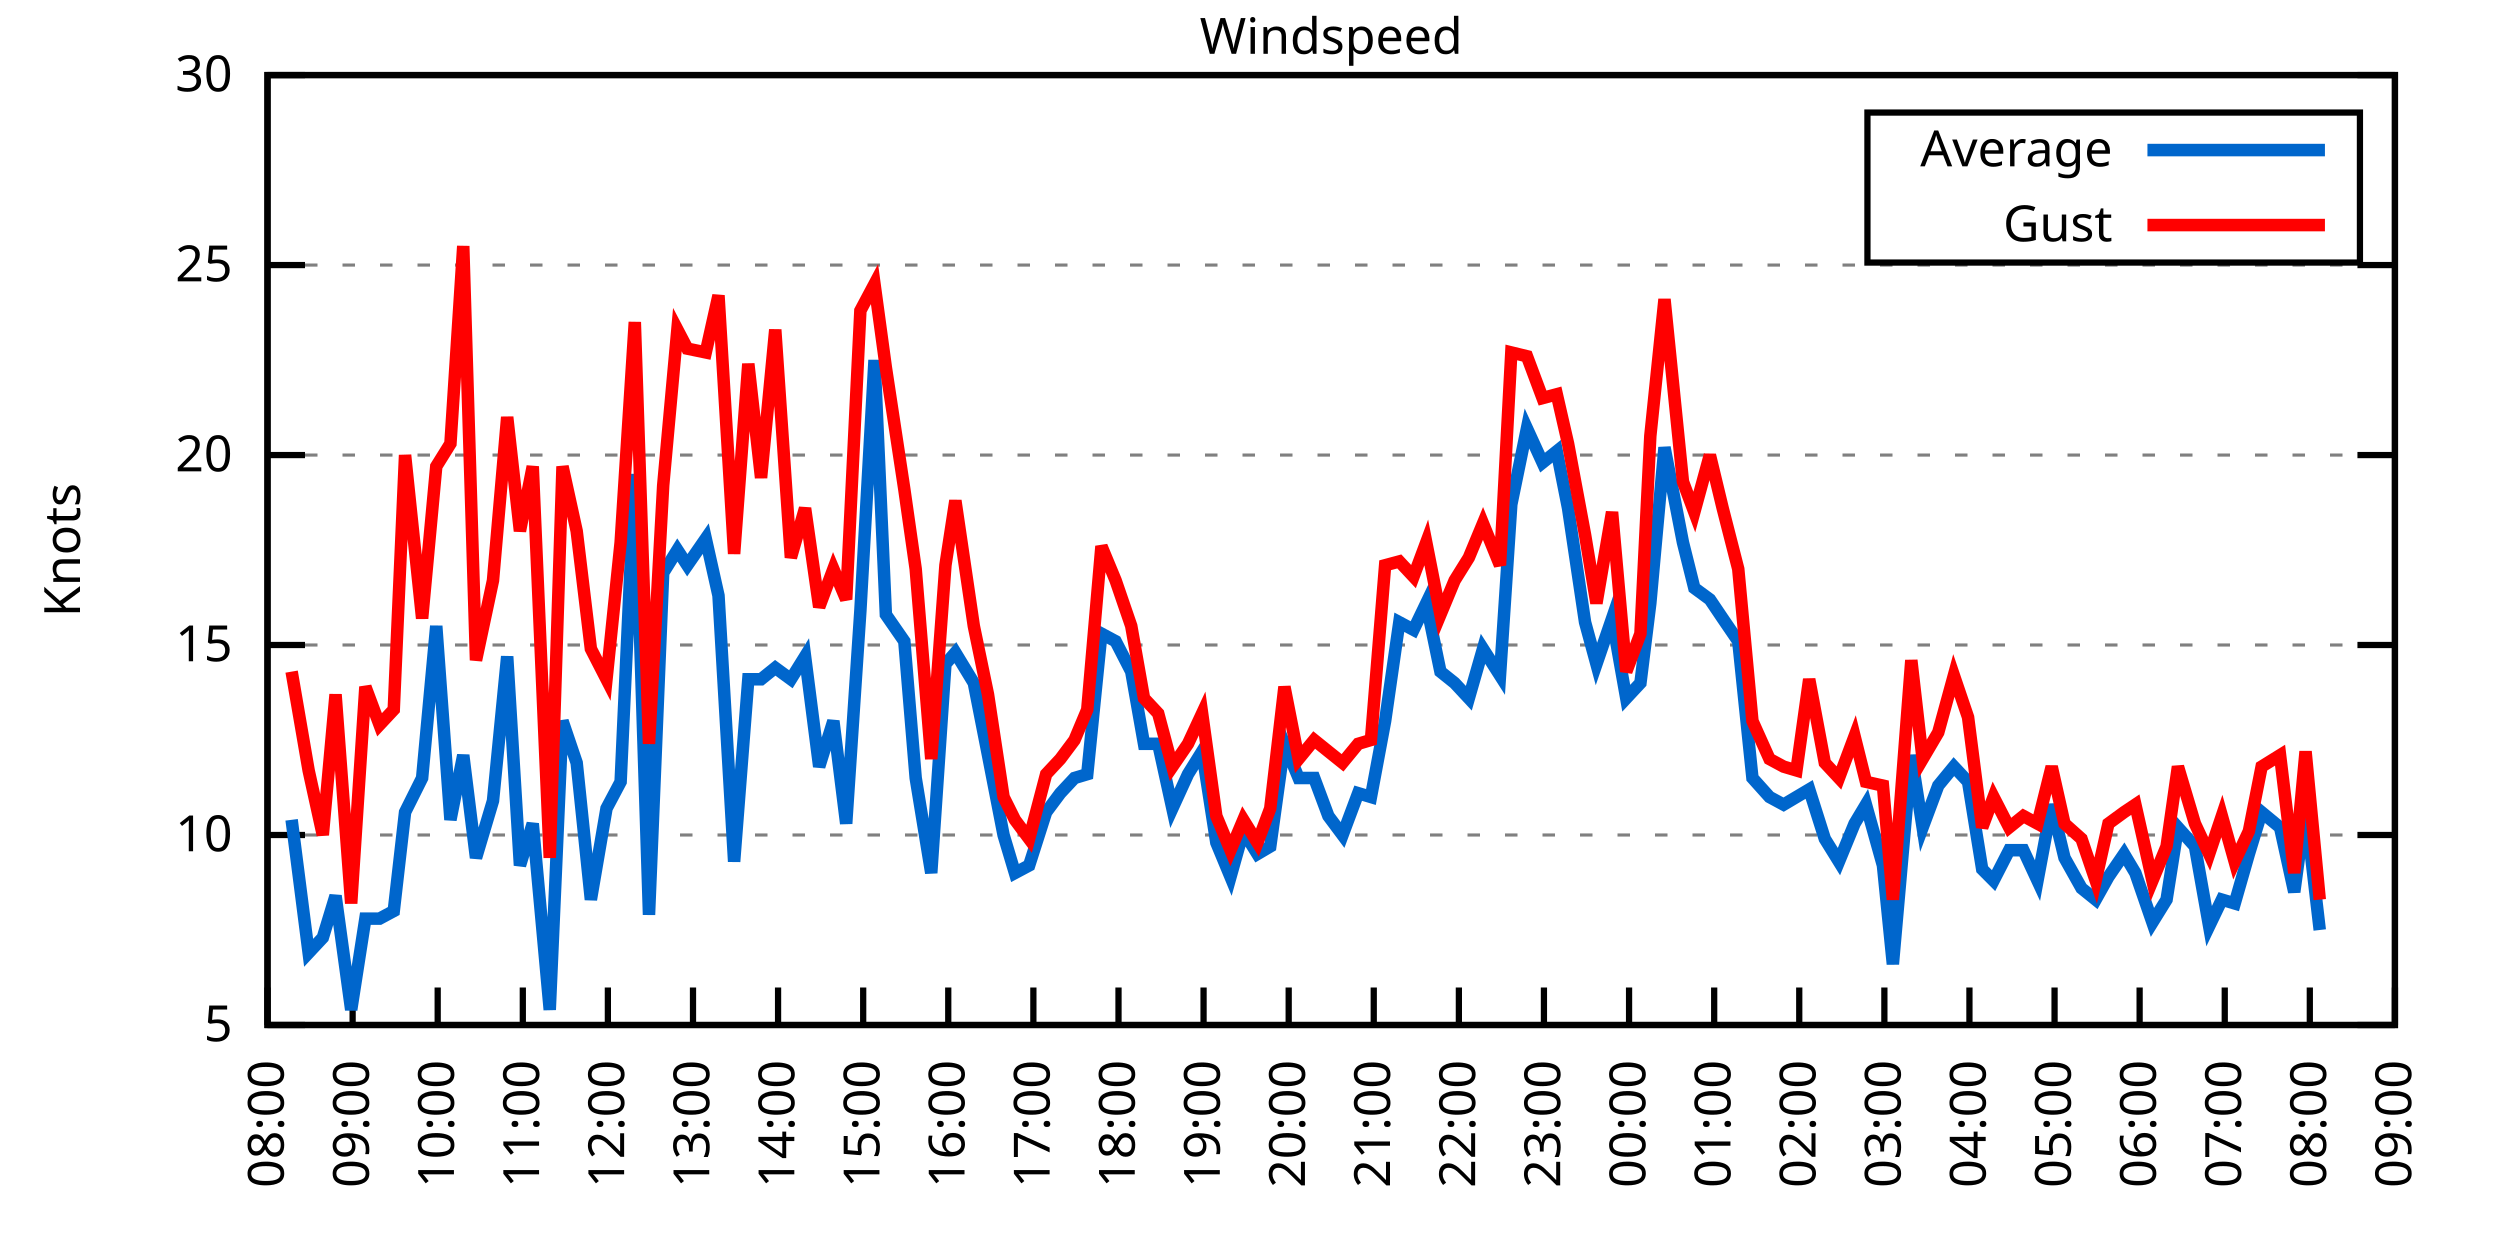
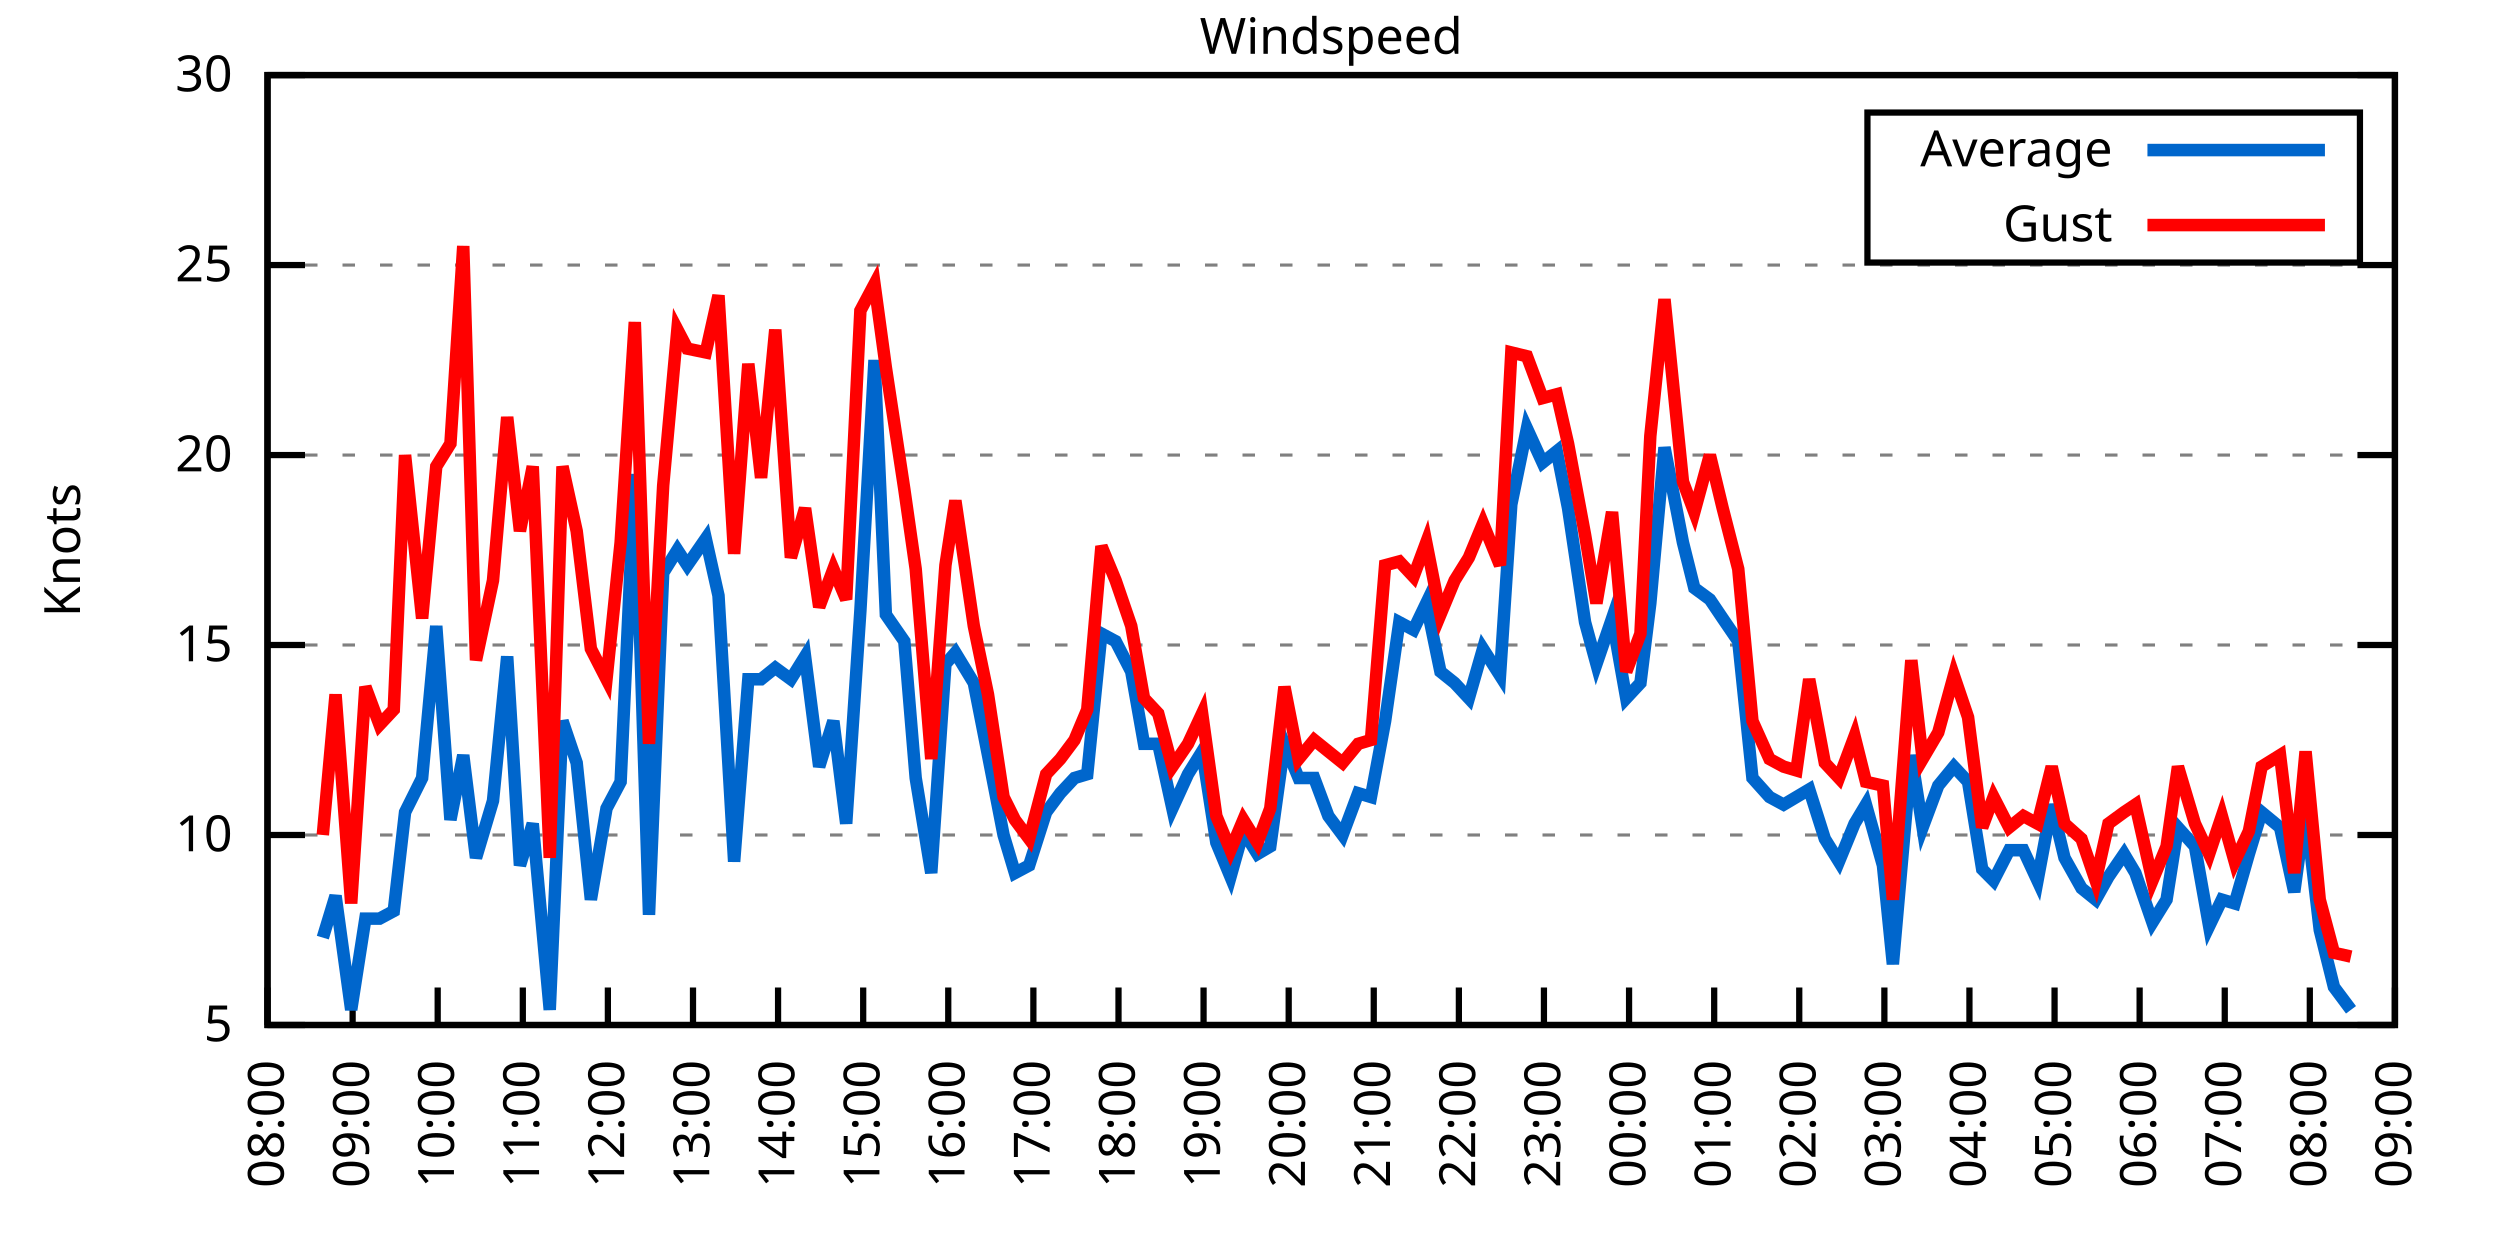
<svg xmlns="http://www.w3.org/2000/svg" xmlns:xlink="http://www.w3.org/1999/xlink" width="400" height="200" viewBox="0 0 400 200">
  <g id="gnuplot_canvas">
    <rect x="0" y="0" width="400" height="200" fill="none" />
    <defs>
      <circle id="gpDot" r="0.5" stroke-width="0.5" stroke="currentColor" />
      <path id="gpPt0" stroke-width="0.333" stroke="currentColor" d="M-1,0 h2 M0,-1 v2" />
      <path id="gpPt1" stroke-width="0.333" stroke="currentColor" d="M-1,-1 L1,1 M1,-1 L-1,1" />
      <path id="gpPt2" stroke-width="0.333" stroke="currentColor" d="M-1,0 L1,0 M0,-1 L0,1 M-1,-1 L1,1 M-1,1 L1,-1" />
      <rect id="gpPt3" stroke-width="0.333" stroke="currentColor" x="-1" y="-1" width="2" height="2" />
      <rect id="gpPt4" stroke-width="0.333" stroke="currentColor" fill="currentColor" x="-1" y="-1" width="2" height="2" />
      <circle id="gpPt5" stroke-width="0.333" stroke="currentColor" cx="0" cy="0" r="1" />
      <use xlink:href="#gpPt5" id="gpPt6" fill="currentColor" stroke="none" />
      <path id="gpPt7" stroke-width="0.333" stroke="currentColor" d="M0,-1.33 L-1.33,0.67 L1.33,0.67 z" />
      <use xlink:href="#gpPt7" id="gpPt8" fill="currentColor" stroke="none" />
      <use xlink:href="#gpPt7" id="gpPt9" stroke="currentColor" transform="rotate(180)" />
      <use xlink:href="#gpPt9" id="gpPt10" fill="currentColor" stroke="none" />
      <use xlink:href="#gpPt3" id="gpPt11" stroke="currentColor" transform="rotate(45)" />
      <use xlink:href="#gpPt11" id="gpPt12" fill="currentColor" stroke="none" />
      <path id="gpPt13" stroke-width="0.333" stroke="currentColor" d="M0,1.330 L1.265,0.411 L0.782,-1.067 L-0.782,-1.076 L-1.265,0.411 z" />
      <use xlink:href="#gpPt13" id="gpPt14" fill="currentColor" stroke="none" />
      <filter id="textbox" filterUnits="objectBoundingBox" x="0" y="0" height="1" width="1">
        <feFlood flood-color="white" flood-opacity="1" result="bgnd" />
        <feComposite in="SourceGraphic" in2="bgnd" operator="atop" />
      </filter>
      <filter id="greybox" filterUnits="objectBoundingBox" x="0" y="0" height="1" width="1">
        <feFlood flood-color="lightgrey" flood-opacity="1" result="grey" />
        <feComposite in="SourceGraphic" in2="grey" operator="atop" />
      </filter>
    </defs>
    <g fill="none" color="white" stroke="currentColor" stroke-width="1.00" stroke-linecap="butt" stroke-linejoin="miter">
</g>
    <g fill="none" color="black" stroke="currentColor" stroke-width="1.00" stroke-linecap="butt" stroke-linejoin="miter">
      <g stroke="none" shape-rendering="crispEdges">
        <polygon fill="rgb(255, 255, 255)" points="42.80,164.00 383.18,164.00 383.18,12.02 42.80,12.02 " />
      </g>
    </g>
    <g fill="none" color="black" stroke="currentColor" stroke-width="1.00" stroke-linecap="butt" stroke-linejoin="miter">
</g>
    <g fill="none" color="black" stroke="black" stroke-width="0.50" stroke-linecap="butt" stroke-linejoin="miter">
</g>
    <g fill="none" color="gray" stroke="currentColor" stroke-width="0.50" stroke-linecap="butt" stroke-linejoin="miter">
      <path stroke="gray" stroke-dasharray="2,4" class="gridline" d="M42.80,164.00 L383.19,164.00  " />
    </g>
    <g fill="none" color="gray" stroke="gray" stroke-width="1.00" stroke-linecap="butt" stroke-linejoin="miter">
</g>
    <g fill="none" color="black" stroke="currentColor" stroke-width="1.00" stroke-linecap="butt" stroke-linejoin="miter">
      <path stroke="black" d="M42.80,164.00 L48.80,164.00 M383.19,164.00 L377.19,164.00  " />
      <g transform="translate(37.20,166.60)" stroke="none" fill="black" font-family="Sans" font-size="8.00" text-anchor="end">
        <text>
          <tspan font-family="Sans"> 5</tspan>
        </text>
      </g>
    </g>
    <g fill="none" color="black" stroke="currentColor" stroke-width="1.00" stroke-linecap="butt" stroke-linejoin="miter">
</g>
    <g fill="none" color="black" stroke="black" stroke-width="0.50" stroke-linecap="butt" stroke-linejoin="miter">
</g>
    <g fill="none" color="gray" stroke="currentColor" stroke-width="0.50" stroke-linecap="butt" stroke-linejoin="miter">
      <path stroke="gray" stroke-dasharray="2,4" class="gridline" d="M42.80,133.60 L383.19,133.60  " />
    </g>
    <g fill="none" color="gray" stroke="gray" stroke-width="1.00" stroke-linecap="butt" stroke-linejoin="miter">
</g>
    <g fill="none" color="black" stroke="currentColor" stroke-width="1.00" stroke-linecap="butt" stroke-linejoin="miter">
      <path stroke="black" d="M42.80,133.60 L48.80,133.60 M383.19,133.60 L377.19,133.60  " />
      <g transform="translate(37.20,136.20)" stroke="none" fill="black" font-family="Sans" font-size="8.00" text-anchor="end">
        <text>
          <tspan font-family="Sans"> 10</tspan>
        </text>
      </g>
    </g>
    <g fill="none" color="black" stroke="currentColor" stroke-width="1.00" stroke-linecap="butt" stroke-linejoin="miter">
</g>
    <g fill="none" color="black" stroke="black" stroke-width="0.50" stroke-linecap="butt" stroke-linejoin="miter">
</g>
    <g fill="none" color="gray" stroke="currentColor" stroke-width="0.50" stroke-linecap="butt" stroke-linejoin="miter">
      <path stroke="gray" stroke-dasharray="2,4" class="gridline" d="M42.80,103.20 L383.19,103.20  " />
    </g>
    <g fill="none" color="gray" stroke="gray" stroke-width="1.00" stroke-linecap="butt" stroke-linejoin="miter">
</g>
    <g fill="none" color="black" stroke="currentColor" stroke-width="1.00" stroke-linecap="butt" stroke-linejoin="miter">
      <path stroke="black" d="M42.80,103.20 L48.80,103.20 M383.19,103.20 L377.19,103.20  " />
      <g transform="translate(37.20,105.80)" stroke="none" fill="black" font-family="Sans" font-size="8.00" text-anchor="end">
        <text>
          <tspan font-family="Sans"> 15</tspan>
        </text>
      </g>
    </g>
    <g fill="none" color="black" stroke="currentColor" stroke-width="1.00" stroke-linecap="butt" stroke-linejoin="miter">
</g>
    <g fill="none" color="black" stroke="black" stroke-width="0.50" stroke-linecap="butt" stroke-linejoin="miter">
</g>
    <g fill="none" color="gray" stroke="currentColor" stroke-width="0.50" stroke-linecap="butt" stroke-linejoin="miter">
      <path stroke="gray" stroke-dasharray="2,4" class="gridline" d="M42.80,72.81 L383.19,72.81  " />
    </g>
    <g fill="none" color="gray" stroke="gray" stroke-width="1.00" stroke-linecap="butt" stroke-linejoin="miter">
</g>
    <g fill="none" color="black" stroke="currentColor" stroke-width="1.00" stroke-linecap="butt" stroke-linejoin="miter">
      <path stroke="black" d="M42.80,72.81 L48.80,72.81 M383.19,72.81 L377.19,72.81  " />
      <g transform="translate(37.20,75.41)" stroke="none" fill="black" font-family="Sans" font-size="8.00" text-anchor="end">
        <text>
          <tspan font-family="Sans"> 20</tspan>
        </text>
      </g>
    </g>
    <g fill="none" color="black" stroke="currentColor" stroke-width="1.00" stroke-linecap="butt" stroke-linejoin="miter">
</g>
    <g fill="none" color="black" stroke="black" stroke-width="0.50" stroke-linecap="butt" stroke-linejoin="miter">
</g>
    <g fill="none" color="gray" stroke="currentColor" stroke-width="0.50" stroke-linecap="butt" stroke-linejoin="miter">
      <path stroke="gray" stroke-dasharray="2,4" class="gridline" d="M42.80,42.41 L383.19,42.41  " />
    </g>
    <g fill="none" color="gray" stroke="gray" stroke-width="1.00" stroke-linecap="butt" stroke-linejoin="miter">
</g>
    <g fill="none" color="black" stroke="currentColor" stroke-width="1.00" stroke-linecap="butt" stroke-linejoin="miter">
      <path stroke="black" d="M42.80,42.41 L48.80,42.41 M383.19,42.41 L377.19,42.41  " />
      <g transform="translate(37.20,45.01)" stroke="none" fill="black" font-family="Sans" font-size="8.00" text-anchor="end">
        <text>
          <tspan font-family="Sans"> 25</tspan>
        </text>
      </g>
    </g>
    <g fill="none" color="black" stroke="currentColor" stroke-width="1.00" stroke-linecap="butt" stroke-linejoin="miter">
</g>
    <g fill="none" color="black" stroke="black" stroke-width="0.50" stroke-linecap="butt" stroke-linejoin="miter">
</g>
    <g fill="none" color="gray" stroke="currentColor" stroke-width="0.50" stroke-linecap="butt" stroke-linejoin="miter">
      <path stroke="gray" stroke-dasharray="2,4" class="gridline" d="M42.80,12.01 L383.19,12.01  " />
    </g>
    <g fill="none" color="gray" stroke="gray" stroke-width="1.00" stroke-linecap="butt" stroke-linejoin="miter">
</g>
    <g fill="none" color="black" stroke="currentColor" stroke-width="1.00" stroke-linecap="butt" stroke-linejoin="miter">
      <path stroke="black" d="M42.80,12.01 L48.80,12.01 M383.19,12.01 L377.19,12.01  " />
      <g transform="translate(37.20,14.61)" stroke="none" fill="black" font-family="Sans" font-size="8.00" text-anchor="end">
        <text>
          <tspan font-family="Sans"> 30</tspan>
        </text>
      </g>
    </g>
    <g fill="none" color="black" stroke="currentColor" stroke-width="1.00" stroke-linecap="butt" stroke-linejoin="miter">
      <path stroke="black" d="M42.80,164.00 L42.80,158.00  " />
      <g transform="translate(45.40,169.60) rotate(270.00)" stroke="none" fill="black" font-family="Sans" font-size="8.00" text-anchor="end">
        <text>
          <tspan font-family="Sans">08:00</tspan>
        </text>
      </g>
    </g>
    <g fill="none" color="black" stroke="currentColor" stroke-width="1.00" stroke-linecap="butt" stroke-linejoin="miter">
      <path stroke="black" d="M56.42,164.00 L56.42,158.00  " />
      <g transform="translate(59.02,169.60) rotate(270.00)" stroke="none" fill="black" font-family="Sans" font-size="8.00" text-anchor="end">
        <text>
          <tspan font-family="Sans">09:00</tspan>
        </text>
      </g>
    </g>
    <g fill="none" color="black" stroke="currentColor" stroke-width="1.00" stroke-linecap="butt" stroke-linejoin="miter">
      <path stroke="black" d="M70.03,164.00 L70.03,158.00  " />
      <g transform="translate(72.63,169.60) rotate(270.00)" stroke="none" fill="black" font-family="Sans" font-size="8.00" text-anchor="end">
        <text>
          <tspan font-family="Sans">10:00</tspan>
        </text>
      </g>
    </g>
    <g fill="none" color="black" stroke="currentColor" stroke-width="1.00" stroke-linecap="butt" stroke-linejoin="miter">
      <path stroke="black" d="M83.65,164.00 L83.65,158.00  " />
      <g transform="translate(86.25,169.60) rotate(270.00)" stroke="none" fill="black" font-family="Sans" font-size="8.00" text-anchor="end">
        <text>
          <tspan font-family="Sans">11:00</tspan>
        </text>
      </g>
    </g>
    <g fill="none" color="black" stroke="currentColor" stroke-width="1.00" stroke-linecap="butt" stroke-linejoin="miter">
      <path stroke="black" d="M97.26,164.00 L97.26,158.00  " />
      <g transform="translate(99.86,169.60) rotate(270.00)" stroke="none" fill="black" font-family="Sans" font-size="8.00" text-anchor="end">
        <text>
          <tspan font-family="Sans">12:00</tspan>
        </text>
      </g>
    </g>
    <g fill="none" color="black" stroke="currentColor" stroke-width="1.00" stroke-linecap="butt" stroke-linejoin="miter">
      <path stroke="black" d="M110.88,164.00 L110.88,158.00  " />
      <g transform="translate(113.48,169.60) rotate(270.00)" stroke="none" fill="black" font-family="Sans" font-size="8.00" text-anchor="end">
        <text>
          <tspan font-family="Sans">13:00</tspan>
        </text>
      </g>
    </g>
    <g fill="none" color="black" stroke="currentColor" stroke-width="1.00" stroke-linecap="butt" stroke-linejoin="miter">
      <path stroke="black" d="M124.49,164.00 L124.49,158.00  " />
      <g transform="translate(127.09,169.60) rotate(270.00)" stroke="none" fill="black" font-family="Sans" font-size="8.00" text-anchor="end">
        <text>
          <tspan font-family="Sans">14:00</tspan>
        </text>
      </g>
    </g>
    <g fill="none" color="black" stroke="currentColor" stroke-width="1.00" stroke-linecap="butt" stroke-linejoin="miter">
      <path stroke="black" d="M138.11,164.00 L138.11,158.00  " />
      <g transform="translate(140.71,169.60) rotate(270.00)" stroke="none" fill="black" font-family="Sans" font-size="8.00" text-anchor="end">
        <text>
          <tspan font-family="Sans">15:00</tspan>
        </text>
      </g>
    </g>
    <g fill="none" color="black" stroke="currentColor" stroke-width="1.00" stroke-linecap="butt" stroke-linejoin="miter">
      <path stroke="black" d="M151.72,164.00 L151.72,158.00  " />
      <g transform="translate(154.32,169.60) rotate(270.00)" stroke="none" fill="black" font-family="Sans" font-size="8.00" text-anchor="end">
        <text>
          <tspan font-family="Sans">16:00</tspan>
        </text>
      </g>
    </g>
    <g fill="none" color="black" stroke="currentColor" stroke-width="1.00" stroke-linecap="butt" stroke-linejoin="miter">
      <path stroke="black" d="M165.34,164.00 L165.34,158.00  " />
      <g transform="translate(167.94,169.60) rotate(270.00)" stroke="none" fill="black" font-family="Sans" font-size="8.00" text-anchor="end">
        <text>
          <tspan font-family="Sans">17:00</tspan>
        </text>
      </g>
    </g>
    <g fill="none" color="black" stroke="currentColor" stroke-width="1.00" stroke-linecap="butt" stroke-linejoin="miter">
      <path stroke="black" d="M178.96,164.00 L178.96,158.00  " />
      <g transform="translate(181.56,169.60) rotate(270.00)" stroke="none" fill="black" font-family="Sans" font-size="8.00" text-anchor="end">
        <text>
          <tspan font-family="Sans">18:00</tspan>
        </text>
      </g>
    </g>
    <g fill="none" color="black" stroke="currentColor" stroke-width="1.00" stroke-linecap="butt" stroke-linejoin="miter">
      <path stroke="black" d="M192.57,164.00 L192.57,158.00  " />
      <g transform="translate(195.17,169.60) rotate(270.00)" stroke="none" fill="black" font-family="Sans" font-size="8.00" text-anchor="end">
        <text>
          <tspan font-family="Sans">19:00</tspan>
        </text>
      </g>
    </g>
    <g fill="none" color="black" stroke="currentColor" stroke-width="1.00" stroke-linecap="butt" stroke-linejoin="miter">
      <path stroke="black" d="M206.19,164.00 L206.19,158.00  " />
      <g transform="translate(208.79,169.60) rotate(270.00)" stroke="none" fill="black" font-family="Sans" font-size="8.00" text-anchor="end">
        <text>
          <tspan font-family="Sans">20:00</tspan>
        </text>
      </g>
    </g>
    <g fill="none" color="black" stroke="currentColor" stroke-width="1.00" stroke-linecap="butt" stroke-linejoin="miter">
      <path stroke="black" d="M219.80,164.00 L219.80,158.00  " />
      <g transform="translate(222.40,169.60) rotate(270.00)" stroke="none" fill="black" font-family="Sans" font-size="8.00" text-anchor="end">
        <text>
          <tspan font-family="Sans">21:00</tspan>
        </text>
      </g>
    </g>
    <g fill="none" color="black" stroke="currentColor" stroke-width="1.00" stroke-linecap="butt" stroke-linejoin="miter">
      <path stroke="black" d="M233.42,164.00 L233.42,158.00  " />
      <g transform="translate(236.02,169.60) rotate(270.00)" stroke="none" fill="black" font-family="Sans" font-size="8.00" text-anchor="end">
        <text>
          <tspan font-family="Sans">22:00</tspan>
        </text>
      </g>
    </g>
    <g fill="none" color="black" stroke="currentColor" stroke-width="1.00" stroke-linecap="butt" stroke-linejoin="miter">
      <path stroke="black" d="M247.03,164.00 L247.03,158.00  " />
      <g transform="translate(249.63,169.60) rotate(270.00)" stroke="none" fill="black" font-family="Sans" font-size="8.00" text-anchor="end">
        <text>
          <tspan font-family="Sans">23:00</tspan>
        </text>
      </g>
    </g>
    <g fill="none" color="black" stroke="currentColor" stroke-width="1.00" stroke-linecap="butt" stroke-linejoin="miter">
      <path stroke="black" d="M260.65,164.00 L260.65,158.00  " />
      <g transform="translate(263.25,169.60) rotate(270.00)" stroke="none" fill="black" font-family="Sans" font-size="8.00" text-anchor="end">
        <text>
          <tspan font-family="Sans">00:00</tspan>
        </text>
      </g>
    </g>
    <g fill="none" color="black" stroke="currentColor" stroke-width="1.00" stroke-linecap="butt" stroke-linejoin="miter">
      <path stroke="black" d="M274.27,164.00 L274.27,158.00  " />
      <g transform="translate(276.87,169.60) rotate(270.00)" stroke="none" fill="black" font-family="Sans" font-size="8.00" text-anchor="end">
        <text>
          <tspan font-family="Sans">01:00</tspan>
        </text>
      </g>
    </g>
    <g fill="none" color="black" stroke="currentColor" stroke-width="1.00" stroke-linecap="butt" stroke-linejoin="miter">
      <path stroke="black" d="M287.88,164.00 L287.88,158.00  " />
      <g transform="translate(290.48,169.60) rotate(270.00)" stroke="none" fill="black" font-family="Sans" font-size="8.00" text-anchor="end">
        <text>
          <tspan font-family="Sans">02:00</tspan>
        </text>
      </g>
    </g>
    <g fill="none" color="black" stroke="currentColor" stroke-width="1.00" stroke-linecap="butt" stroke-linejoin="miter">
      <path stroke="black" d="M301.50,164.00 L301.50,158.00  " />
      <g transform="translate(304.10,169.60) rotate(270.00)" stroke="none" fill="black" font-family="Sans" font-size="8.00" text-anchor="end">
        <text>
          <tspan font-family="Sans">03:00</tspan>
        </text>
      </g>
    </g>
    <g fill="none" color="black" stroke="currentColor" stroke-width="1.00" stroke-linecap="butt" stroke-linejoin="miter">
      <path stroke="black" d="M315.11,164.00 L315.11,158.00  " />
      <g transform="translate(317.71,169.60) rotate(270.00)" stroke="none" fill="black" font-family="Sans" font-size="8.00" text-anchor="end">
        <text>
          <tspan font-family="Sans">04:00</tspan>
        </text>
      </g>
    </g>
    <g fill="none" color="black" stroke="currentColor" stroke-width="1.00" stroke-linecap="butt" stroke-linejoin="miter">
      <path stroke="black" d="M328.73,164.00 L328.73,158.00  " />
      <g transform="translate(331.33,169.60) rotate(270.00)" stroke="none" fill="black" font-family="Sans" font-size="8.00" text-anchor="end">
        <text>
          <tspan font-family="Sans">05:00</tspan>
        </text>
      </g>
    </g>
    <g fill="none" color="black" stroke="currentColor" stroke-width="1.00" stroke-linecap="butt" stroke-linejoin="miter">
      <path stroke="black" d="M342.34,164.00 L342.34,158.00  " />
      <g transform="translate(344.94,169.60) rotate(270.00)" stroke="none" fill="black" font-family="Sans" font-size="8.00" text-anchor="end">
        <text>
          <tspan font-family="Sans">06:00</tspan>
        </text>
      </g>
    </g>
    <g fill="none" color="black" stroke="currentColor" stroke-width="1.00" stroke-linecap="butt" stroke-linejoin="miter">
      <path stroke="black" d="M355.96,164.00 L355.96,158.00  " />
      <g transform="translate(358.56,169.60) rotate(270.00)" stroke="none" fill="black" font-family="Sans" font-size="8.00" text-anchor="end">
        <text>
          <tspan font-family="Sans">07:00</tspan>
        </text>
      </g>
    </g>
    <g fill="none" color="black" stroke="currentColor" stroke-width="1.00" stroke-linecap="butt" stroke-linejoin="miter">
      <path stroke="black" d="M369.57,164.00 L369.57,158.00  " />
      <g transform="translate(372.17,169.60) rotate(270.00)" stroke="none" fill="black" font-family="Sans" font-size="8.00" text-anchor="end">
        <text>
          <tspan font-family="Sans">08:00</tspan>
        </text>
      </g>
    </g>
    <g fill="none" color="black" stroke="currentColor" stroke-width="1.00" stroke-linecap="butt" stroke-linejoin="miter">
      <path stroke="black" d="M383.19,164.00 L383.19,158.00  " />
      <g transform="translate(385.79,169.60) rotate(270.00)" stroke="none" fill="black" font-family="Sans" font-size="8.00" text-anchor="end">
        <text>
          <tspan font-family="Sans">09:00</tspan>
        </text>
      </g>
    </g>
    <g fill="none" color="black" stroke="currentColor" stroke-width="1.00" stroke-linecap="butt" stroke-linejoin="miter">
</g>
    <g fill="none" color="black" stroke="currentColor" stroke-width="1.00" stroke-linecap="butt" stroke-linejoin="miter">
      <path stroke="black" d="M42.80,12.01 L42.80,164.00 L383.19,164.00 L383.19,12.01 L42.80,12.01 Z  " />
    </g>
    <g fill="none" color="black" stroke="currentColor" stroke-width="1.00" stroke-linecap="butt" stroke-linejoin="miter">
</g>
    <g fill="none" color="black" stroke="currentColor" stroke-width="1.00" stroke-linecap="butt" stroke-linejoin="miter">
      <path stroke="black" d="M298.79,42.01 L298.79,18.01 L377.59,18.01 L377.59,42.01 L298.79,42.01 Z  " />
    </g>
    <g id="Windspeed_plot_1">
      <g fill="none" color="white" stroke="black" stroke-width="2.00" stroke-linecap="butt" stroke-linejoin="miter">
</g>
      <g fill="none" color="black" stroke="currentColor" stroke-width="2.00" stroke-linecap="butt" stroke-linejoin="miter">
        <g transform="translate(337.99,26.61)" stroke="none" fill="black" font-family="Sans" font-size="8.00" text-anchor="end">
          <text>
            <tspan font-family="Sans">Average</tspan>
          </text>
        </g>
      </g>
      <g fill="none" color="black" stroke="currentColor" stroke-width="2.00" stroke-linecap="butt" stroke-linejoin="miter">
-         <path stroke="rgb(  0, 102, 204)" d="M343.59,24.01 L371.99,24.01 M46.66,131.17 L49.38,152.45 L51.65,150.02 L53.69,143.33 L56.19,161.57 L58.46,146.98   L60.73,146.98 L63.00,145.76 L64.81,129.95 L67.54,124.48 L69.80,100.16 L72.07,131.17 L74.12,120.83 L76.16,137.25   L78.88,128.13 L81.15,105.03 L83.19,138.47 L85.24,131.78 L87.96,161.57 L90.00,115.36 L92.27,122.05 L94.54,143.94   L97.04,129.35 L99.30,125.09 L101.57,75.85 L103.84,146.37 L106.11,91.65 L108.38,88.00 L109.97,90.44 L112.92,86.18   L114.96,95.30 L117.46,137.86 L119.73,108.68 L121.77,108.68 L124.04,106.85 L126.54,108.68 L128.81,105.03 L131.07,122.66   L133.34,115.36 L135.39,131.78 L137.66,97.73 L139.92,57.61 L141.74,98.34 L144.69,102.60 L146.51,124.48 L149.00,139.68   L151.27,106.24 L152.86,104.42 L155.81,109.28 L158.08,120.83 L160.57,133.60 L162.39,139.68 L164.66,138.47 L167.38,129.95   L169.65,126.91 L171.92,124.48 L173.96,123.87 L176.23,101.38 L178.50,102.60 L181.00,107.46 L183.04,119.01 L185.31,119.01   L187.58,129.35 L190.08,123.87 L192.34,120.23 L194.61,134.82 L196.88,140.29 L198.93,132.99 L201.19,136.64 L203.24,135.43   L205.51,119.01 L207.78,124.48 L210.27,124.48 L212.54,130.56 L214.81,133.60 L217.31,126.91 L219.35,127.52 L221.62,115.36   L223.89,99.56 L226.16,100.77 L228.20,96.52 L230.47,107.46 L232.74,109.28 L235.01,111.72 L237.28,103.81 L240.00,108.07   L241.81,80.71 L244.31,68.55 L246.81,74.02 L249.08,72.20 L250.89,81.32 L253.61,99.56 L255.43,106.24 L257.93,98.95   L260.20,111.72 L262.47,109.28 L264.05,96.52 L266.32,71.59 L269.27,86.79 L271.09,94.08 L273.58,95.91 L275.63,98.95   L278.12,102.60 L280.39,124.48 L283.12,127.52 L285.38,128.74 L287.43,127.52 L289.47,126.31 L291.97,134.21 L294.23,137.86   L296.73,131.78 L298.55,128.74 L301.27,138.47 L302.86,154.27 L305.81,120.83 L307.62,132.39 L310.12,125.70 L312.62,122.66   L314.89,125.09 L317.15,139.07 L318.97,140.90 L321.47,136.03 L323.74,136.03 L326.00,140.90 L328.27,128.74 L330.32,137.25   L333.04,142.11 L335.31,143.94 L337.35,140.29 L339.85,136.64 L341.66,139.68 L344.39,147.59 L346.65,143.94 L348.47,132.39   L351.19,135.43 L353.46,148.19 L355.50,143.94 L357.55,144.55 L359.82,136.64 L361.86,129.95 L364.81,132.39 L367.08,142.72   L368.89,129.35 L371.16,148.80  " />
+         <path stroke="rgb(  0, 102, 204)" d="M343.59,24.01 L371.99,24.01 M51.65,150.02 L53.69,143.33 L56.19,161.57 L58.46,146.98 L60.73,146.98 L63.00,145.76   L64.81,129.95 L67.54,124.48 L69.80,100.16 L72.07,131.17 L74.12,120.83 L76.16,137.25 L78.88,128.13 L81.15,105.03   L83.19,138.47 L85.24,131.78 L87.96,161.57 L90.00,115.36 L92.27,122.05 L94.54,143.94 L97.04,129.35 L99.30,125.09   L101.57,75.85 L103.84,146.37 L106.11,91.65 L108.38,88.00 L109.97,90.44 L112.92,86.18 L114.96,95.30 L117.46,137.86   L119.73,108.68 L121.77,108.68 L124.04,106.85 L126.54,108.68 L128.81,105.03 L131.07,122.66 L133.34,115.36 L135.39,131.78   L137.66,97.73 L139.92,57.61 L141.74,98.34 L144.69,102.60 L146.51,124.48 L149.00,139.68 L151.27,106.24 L152.86,104.42   L155.81,109.28 L158.08,120.83 L160.57,133.60 L162.39,139.68 L164.66,138.47 L167.38,129.95 L169.65,126.91 L171.92,124.48   L173.96,123.87 L176.23,101.38 L178.50,102.60 L181.00,107.46 L183.04,119.01 L185.31,119.01 L187.58,129.35 L190.08,123.87   L192.34,120.23 L194.61,134.82 L196.88,140.29 L198.93,132.99 L201.19,136.64 L203.24,135.43 L205.51,119.01 L207.78,124.48   L210.27,124.48 L212.54,130.56 L214.81,133.60 L217.31,126.91 L219.35,127.52 L221.62,115.36 L223.89,99.56 L226.16,100.77   L228.20,96.52 L230.47,107.46 L232.74,109.28 L235.01,111.72 L237.28,103.81 L240.00,108.07 L241.81,80.71 L244.31,68.55   L246.81,74.02 L249.08,72.20 L250.89,81.32 L253.61,99.56 L255.43,106.24 L257.93,98.95 L260.20,111.72 L262.47,109.28   L264.05,96.52 L266.32,71.59 L269.27,86.79 L271.09,94.08 L273.58,95.91 L275.63,98.95 L278.12,102.60 L280.39,124.48   L283.12,127.52 L285.38,128.74 L287.43,127.52 L289.47,126.31 L291.97,134.21 L294.23,137.86 L296.73,131.78 L298.55,128.74   L301.27,138.47 L302.86,154.27 L305.81,120.83 L307.62,132.39 L310.12,125.70 L312.62,122.66 L314.89,125.09 L317.15,139.07   L318.97,140.90 L321.47,136.03 L323.74,136.03 L326.00,140.90 L328.27,128.74 L330.32,137.25 L333.04,142.11 L335.31,143.94   L337.35,140.29 L339.85,136.64 L341.66,139.68 L344.39,147.59 L346.65,143.94 L348.47,132.39 L351.19,135.43 L353.46,148.19   L355.50,143.94 L357.55,144.55 L359.82,136.64 L361.86,129.95 L364.81,132.39 L367.08,142.72 L368.89,129.35 L371.16,148.80   L373.43,157.92 L376.16,161.57  " />
      </g>
    </g>
    <g id="Windspeed_plot_2">
      <g fill="none" color="black" stroke="currentColor" stroke-width="2.00" stroke-linecap="butt" stroke-linejoin="miter">
        <g transform="translate(337.99,38.61)" stroke="none" fill="black" font-family="Sans" font-size="8.00" text-anchor="end">
          <text>
            <tspan font-family="Sans">Gust</tspan>
          </text>
        </g>
      </g>
      <g fill="none" color="black" stroke="currentColor" stroke-width="2.00" stroke-linecap="butt" stroke-linejoin="miter">
-         <path stroke="rgb(255,   0,   0)" d="M343.59,36.01 L371.99,36.01 M46.66,107.46 L49.38,123.27 L51.65,133.60 L53.69,111.11 L56.19,144.55 L58.46,109.89   L60.73,115.97 L63.00,113.54 L64.81,72.81 L67.54,98.95 L69.80,74.63 L72.07,70.98 L74.12,39.37 L76.16,105.64   L78.88,92.87 L81.15,66.73 L83.19,84.97 L85.24,74.63 L87.96,137.25 L90.00,74.63 L92.27,84.97 L94.54,103.81   L97.04,108.68 L99.30,86.79 L101.57,51.53 L103.84,119.01 L106.11,77.67 L108.38,52.74 L109.97,55.78 L112.92,56.39   L114.96,47.27 L117.46,88.61 L119.73,58.21 L121.77,76.45 L124.04,52.74 L126.54,89.22 L128.81,81.32 L131.07,97.12   L133.34,91.04 L135.39,95.91 L137.66,49.70 L139.92,45.45 L141.74,58.82 L144.69,78.28 L146.51,91.04 L149.00,121.44   L151.27,90.44 L152.86,80.10 L155.81,100.16 L158.08,111.11 L160.57,127.52 L162.39,131.17 L164.66,134.21 L167.38,123.87   L169.65,121.44 L171.92,118.40 L173.96,113.54 L176.23,87.40 L178.50,92.87 L181.00,100.16 L183.04,111.72 L185.31,114.15   L187.58,122.66 L190.08,119.01 L192.34,114.15 L194.61,130.56 L196.88,136.03 L198.93,131.17 L201.19,134.82 L203.24,129.35   L205.51,109.89 L207.78,121.44 L210.27,118.40 L212.54,120.23 L214.81,122.05 L217.31,119.01 L219.35,118.40 L221.62,90.44   L223.89,89.83 L226.16,92.26 L228.20,86.79 L230.47,98.34 L232.74,92.87 L235.01,89.22 L237.28,83.75 L240.00,90.44   L241.81,56.39 L244.31,57.00 L246.81,63.69 L249.08,63.08 L250.89,70.98 L253.61,85.57 L255.43,96.52 L257.93,81.93   L260.20,107.46 L262.47,101.38 L264.05,69.77 L266.32,47.88 L269.27,77.06 L271.09,81.93 L273.58,72.81 L275.63,81.32   L278.12,91.04 L280.39,115.36 L283.12,121.44 L285.38,122.66 L287.43,123.27 L289.47,108.68 L291.97,122.05 L294.23,124.48   L296.73,117.80 L298.55,125.09 L301.27,125.70 L302.86,143.94 L305.81,105.64 L307.62,121.44 L310.12,117.19 L312.62,108.07   L314.89,114.76 L317.15,132.39 L318.97,127.52 L321.47,132.39 L323.74,130.56 L326.00,131.78 L328.27,122.66 L330.32,131.78   L333.04,134.21 L335.31,140.90 L337.35,131.78 L339.85,129.95 L341.66,128.74 L344.39,140.90 L346.65,135.43 L348.47,122.66   L351.19,131.78 L353.46,136.64 L355.50,130.56 L357.55,137.86 L359.82,132.99 L361.86,122.66 L364.81,120.83 L367.08,139.68   L368.89,120.23 L371.16,143.94  " />
+         <path stroke="rgb(255,   0,   0)" d="M343.59,36.01 L371.99,36.01 M51.65,133.60 L53.69,111.11 L56.19,144.55 L58.46,109.89 L60.73,115.97 L63.00,113.54   L64.81,72.81 L67.54,98.95 L69.80,74.63 L72.07,70.98 L74.12,39.37 L76.16,105.64 L78.88,92.87 L81.15,66.73   L83.19,84.97 L85.24,74.63 L87.96,137.25 L90.00,74.63 L92.27,84.97 L94.54,103.81 L97.04,108.68 L99.30,86.79   L101.57,51.53 L103.84,119.01 L106.11,77.67 L108.38,52.74 L109.97,55.78 L112.92,56.39 L114.96,47.27 L117.46,88.61   L119.73,58.21 L121.77,76.45 L124.04,52.74 L126.54,89.22 L128.81,81.32 L131.07,97.12 L133.34,91.04 L135.39,95.91   L137.66,49.70 L139.92,45.45 L141.74,58.82 L144.69,78.28 L146.51,91.04 L149.00,121.44 L151.27,90.44 L152.86,80.10   L155.81,100.16 L158.08,111.11 L160.57,127.52 L162.39,131.17 L164.66,134.21 L167.38,123.87 L169.65,121.44 L171.92,118.40   L173.96,113.54 L176.23,87.40 L178.50,92.87 L181.00,100.16 L183.04,111.72 L185.31,114.15 L187.58,122.66 L190.08,119.01   L192.34,114.15 L194.61,130.56 L196.88,136.03 L198.93,131.17 L201.19,134.82 L203.24,129.35 L205.51,109.89 L207.78,121.44   L210.27,118.40 L212.54,120.23 L214.81,122.05 L217.31,119.01 L219.35,118.40 L221.62,90.44 L223.89,89.83 L226.16,92.26   L228.20,86.79 L230.47,98.34 L232.74,92.87 L235.01,89.22 L237.28,83.75 L240.00,90.44 L241.81,56.39 L244.31,57.00   L246.81,63.69 L249.08,63.08 L250.89,70.98 L253.61,85.57 L255.43,96.52 L257.93,81.93 L260.20,107.46 L262.47,101.38   L264.05,69.77 L266.32,47.88 L269.27,77.06 L271.09,81.93 L273.58,72.81 L275.63,81.32 L278.12,91.04 L280.39,115.36   L283.12,121.44 L285.38,122.66 L287.43,123.27 L289.47,108.68 L291.97,122.05 L294.23,124.48 L296.73,117.80 L298.55,125.09   L301.27,125.70 L302.86,143.94 L305.81,105.64 L307.62,121.44 L310.12,117.19 L312.62,108.07 L314.89,114.76 L317.15,132.39   L318.97,127.52 L321.47,132.39 L323.74,130.56 L326.00,131.78 L328.27,122.66 L330.32,131.78 L333.04,134.21 L335.31,140.90   L337.35,131.78 L339.85,129.95 L341.66,128.74 L344.39,140.90 L346.65,135.43 L348.47,122.66 L351.19,131.78 L353.46,136.64   L355.50,130.56 L357.55,137.86 L359.82,132.99 L361.86,122.66 L364.81,120.83 L367.08,139.68 L368.89,120.23 L371.16,143.94   L373.43,152.45 L376.16,153.06  " />
      </g>
    </g>
    <g fill="none" color="black" stroke="currentColor" stroke-width="2.00" stroke-linecap="butt" stroke-linejoin="miter">
</g>
    <g fill="none" color="black" stroke="black" stroke-width="1.00" stroke-linecap="butt" stroke-linejoin="miter">
</g>
    <g fill="none" color="black" stroke="currentColor" stroke-width="1.00" stroke-linecap="butt" stroke-linejoin="miter">
      <path stroke="black" d="M42.80,12.01 L42.80,164.00 L383.19,164.00 L383.19,12.01 L42.80,12.01 Z  " />
      <g transform="translate(12.80,88.01) rotate(270.00)" stroke="none" fill="black" font-family="Sans" font-size="8.00" text-anchor="middle">
        <text>
          <tspan font-family="Sans">Knots</tspan>
        </text>
      </g>
    </g>
    <g fill="none" color="black" stroke="currentColor" stroke-width="1.00" stroke-linecap="butt" stroke-linejoin="miter">
</g>
    <g fill="none" color="black" stroke="currentColor" stroke-width="1.00" stroke-linecap="butt" stroke-linejoin="miter">
      <g transform="translate(212.99,8.61)" stroke="none" fill="black" font-family="Sans" font-size="8.00" text-anchor="middle">
        <text>
          <tspan font-family="Sans">Windspeed</tspan>
        </text>
      </g>
    </g>
    <g fill="none" color="black" stroke="currentColor" stroke-width="1.00" stroke-linecap="butt" stroke-linejoin="miter">
</g>
  </g>
</svg>
